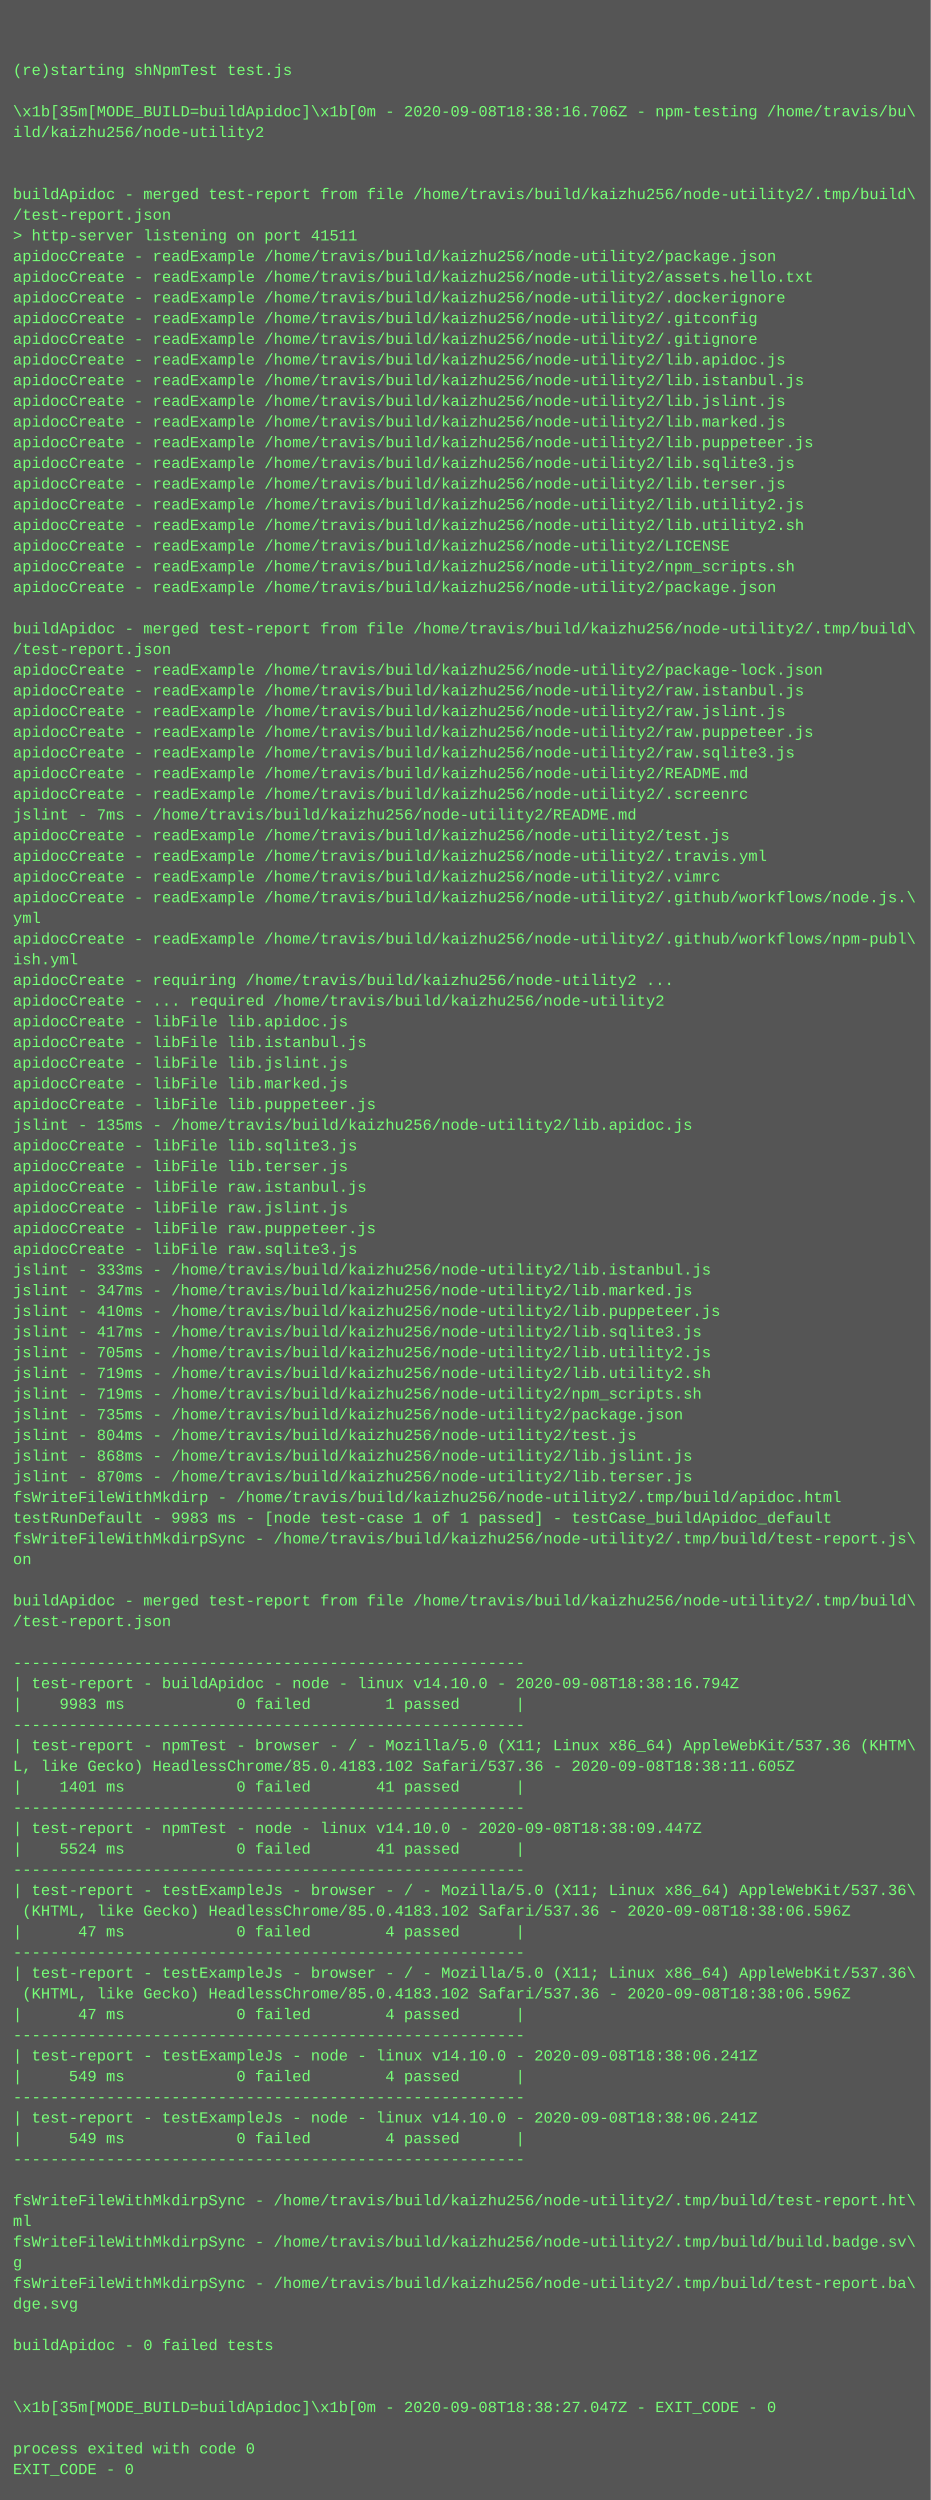
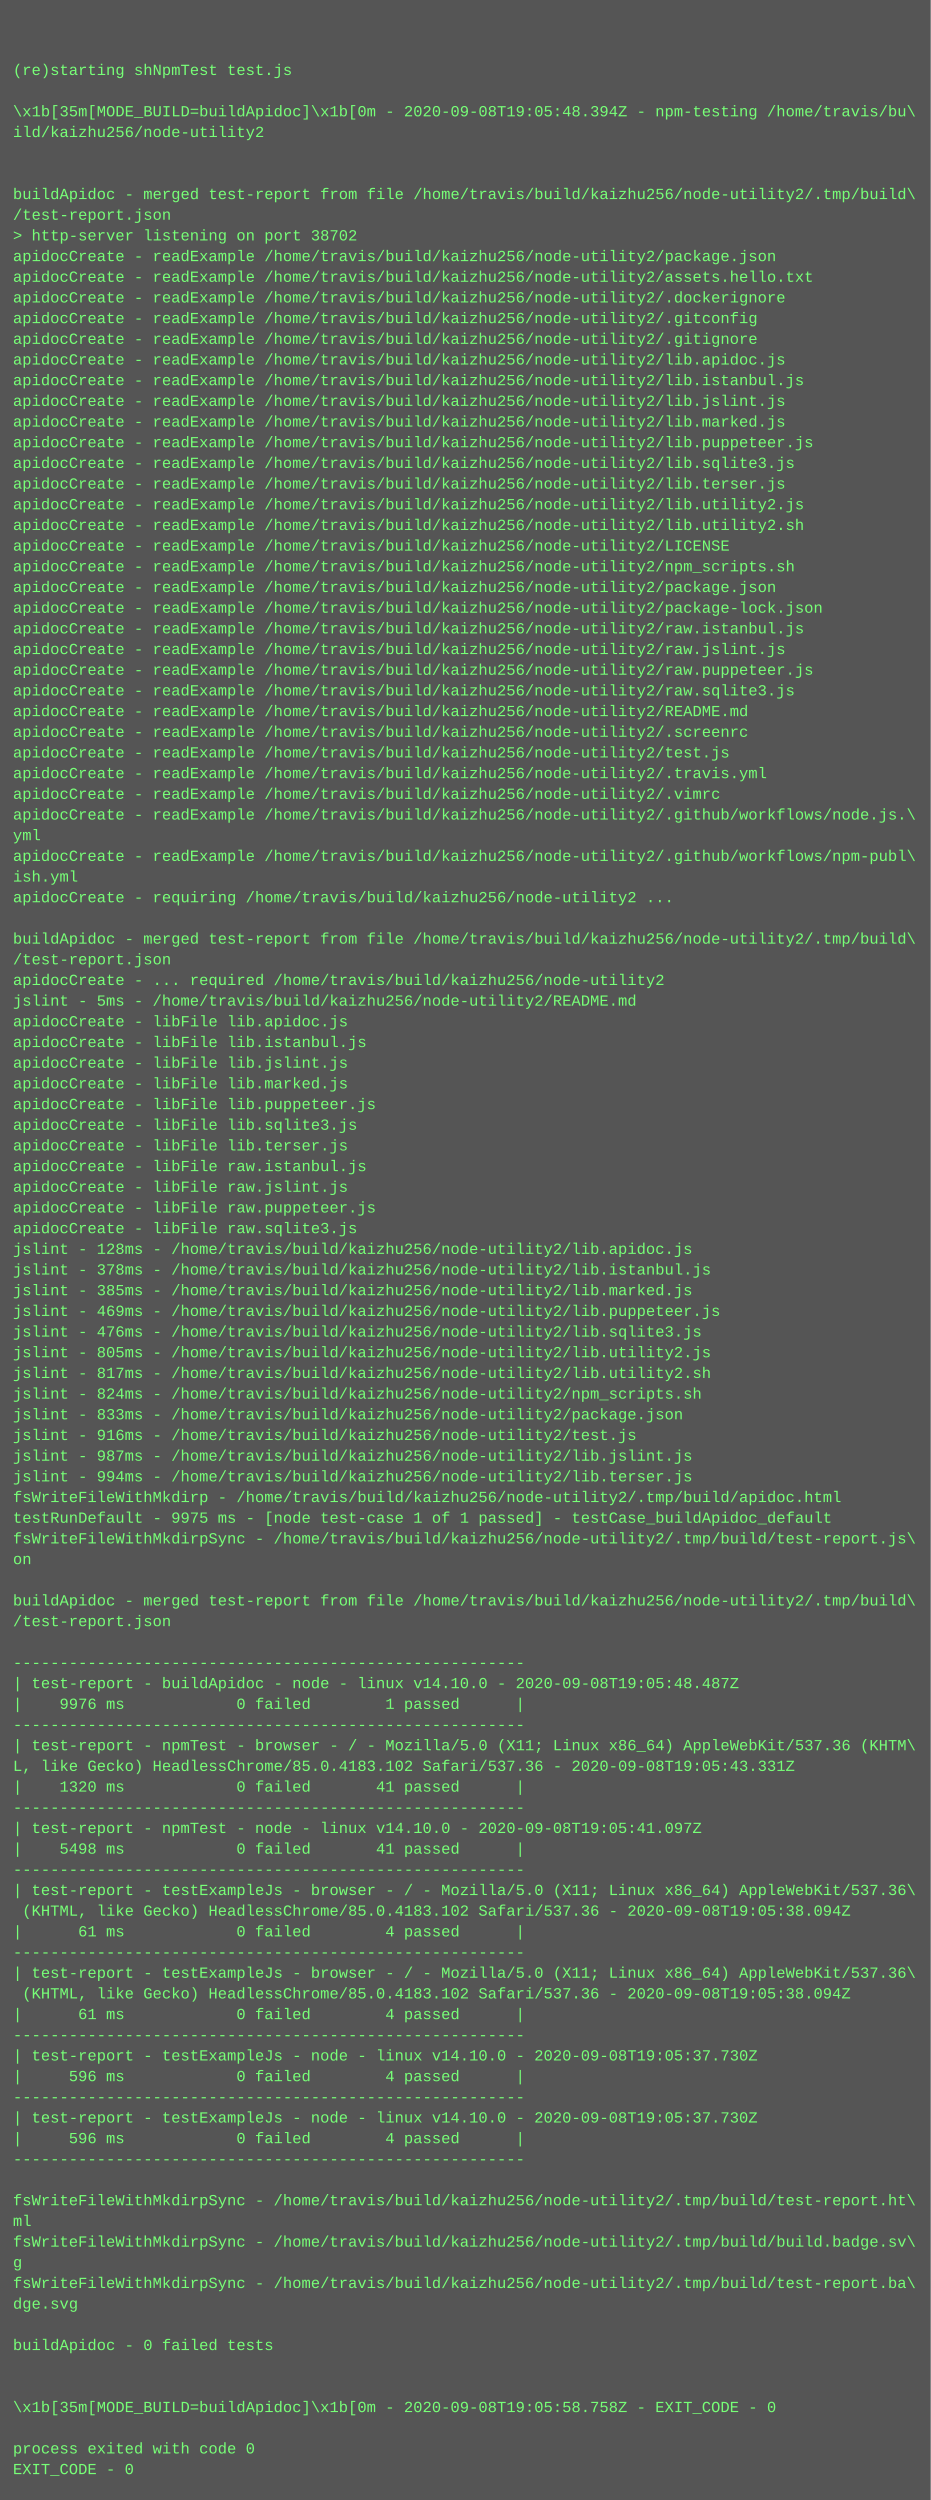
<svg xmlns="http://www.w3.org/2000/svg" height="1934" width="720">
  <rect height="1934" fill="#555" width="720" />
  <text fill="#7f7" font-family="Courier New" font-size="12" xml:space="preserve">
    <tspan x="10" y="26" />
    <tspan x="10" y="42" />
    <tspan x="10" y="58">(re)starting shNpmTest test.js</tspan>
    <tspan x="10" y="74" />
-     <tspan x="10" y="90">\x1b[35m[MODE_BUILD=buildApidoc]\x1b[0m - 2020-09-08T18:38:16.706Z - npm-testing /home/travis/bu\</tspan>
+     <tspan x="10" y="90">\x1b[35m[MODE_BUILD=buildApidoc]\x1b[0m - 2020-09-08T19:05:48.394Z - npm-testing /home/travis/bu\</tspan>
    <tspan x="10" y="106">ild/kaizhu256/node-utility2</tspan>
    <tspan x="10" y="122" />
    <tspan x="10" y="138" />
    <tspan x="10" y="154">buildApidoc - merged test-report from file /home/travis/build/kaizhu256/node-utility2/.tmp/build\</tspan>
    <tspan x="10" y="170">/test-report.json</tspan>
-     <tspan x="10" y="186">&gt; http-server listening on port 41511</tspan>
+     <tspan x="10" y="186">&gt; http-server listening on port 38702</tspan>
    <tspan x="10" y="202">apidocCreate - readExample /home/travis/build/kaizhu256/node-utility2/package.json</tspan>
    <tspan x="10" y="218">apidocCreate - readExample /home/travis/build/kaizhu256/node-utility2/assets.hello.txt</tspan>
    <tspan x="10" y="234">apidocCreate - readExample /home/travis/build/kaizhu256/node-utility2/.dockerignore</tspan>
    <tspan x="10" y="250">apidocCreate - readExample /home/travis/build/kaizhu256/node-utility2/.gitconfig</tspan>
    <tspan x="10" y="266">apidocCreate - readExample /home/travis/build/kaizhu256/node-utility2/.gitignore</tspan>
    <tspan x="10" y="282">apidocCreate - readExample /home/travis/build/kaizhu256/node-utility2/lib.apidoc.js</tspan>
    <tspan x="10" y="298">apidocCreate - readExample /home/travis/build/kaizhu256/node-utility2/lib.istanbul.js</tspan>
    <tspan x="10" y="314">apidocCreate - readExample /home/travis/build/kaizhu256/node-utility2/lib.jslint.js</tspan>
    <tspan x="10" y="330">apidocCreate - readExample /home/travis/build/kaizhu256/node-utility2/lib.marked.js</tspan>
    <tspan x="10" y="346">apidocCreate - readExample /home/travis/build/kaizhu256/node-utility2/lib.puppeteer.js</tspan>
    <tspan x="10" y="362">apidocCreate - readExample /home/travis/build/kaizhu256/node-utility2/lib.sqlite3.js</tspan>
    <tspan x="10" y="378">apidocCreate - readExample /home/travis/build/kaizhu256/node-utility2/lib.terser.js</tspan>
    <tspan x="10" y="394">apidocCreate - readExample /home/travis/build/kaizhu256/node-utility2/lib.utility2.js</tspan>
    <tspan x="10" y="410">apidocCreate - readExample /home/travis/build/kaizhu256/node-utility2/lib.utility2.sh</tspan>
    <tspan x="10" y="426">apidocCreate - readExample /home/travis/build/kaizhu256/node-utility2/LICENSE</tspan>
    <tspan x="10" y="442">apidocCreate - readExample /home/travis/build/kaizhu256/node-utility2/npm_scripts.sh</tspan>
    <tspan x="10" y="458">apidocCreate - readExample /home/travis/build/kaizhu256/node-utility2/package.json</tspan>
-     <tspan x="10" y="474" />
-     <tspan x="10" y="490">buildApidoc - merged test-report from file /home/travis/build/kaizhu256/node-utility2/.tmp/build\</tspan>
-     <tspan x="10" y="506">/test-report.json</tspan>
-     <tspan x="10" y="522">apidocCreate - readExample /home/travis/build/kaizhu256/node-utility2/package-lock.json</tspan>
-     <tspan x="10" y="538">apidocCreate - readExample /home/travis/build/kaizhu256/node-utility2/raw.istanbul.js</tspan>
-     <tspan x="10" y="554">apidocCreate - readExample /home/travis/build/kaizhu256/node-utility2/raw.jslint.js</tspan>
-     <tspan x="10" y="570">apidocCreate - readExample /home/travis/build/kaizhu256/node-utility2/raw.puppeteer.js</tspan>
-     <tspan x="10" y="586">apidocCreate - readExample /home/travis/build/kaizhu256/node-utility2/raw.sqlite3.js</tspan>
-     <tspan x="10" y="602">apidocCreate - readExample /home/travis/build/kaizhu256/node-utility2/README.md</tspan>
-     <tspan x="10" y="618">apidocCreate - readExample /home/travis/build/kaizhu256/node-utility2/.screenrc</tspan>
-     <tspan x="10" y="634">jslint - 7ms - /home/travis/build/kaizhu256/node-utility2/README.md</tspan>
-     <tspan x="10" y="650">apidocCreate - readExample /home/travis/build/kaizhu256/node-utility2/test.js</tspan>
-     <tspan x="10" y="666">apidocCreate - readExample /home/travis/build/kaizhu256/node-utility2/.travis.yml</tspan>
-     <tspan x="10" y="682">apidocCreate - readExample /home/travis/build/kaizhu256/node-utility2/.vimrc</tspan>
-     <tspan x="10" y="698">apidocCreate - readExample /home/travis/build/kaizhu256/node-utility2/.github/workflows/node.js.\</tspan>
-     <tspan x="10" y="714">yml</tspan>
-     <tspan x="10" y="730">apidocCreate - readExample /home/travis/build/kaizhu256/node-utility2/.github/workflows/npm-publ\</tspan>
-     <tspan x="10" y="746">ish.yml</tspan>
-     <tspan x="10" y="762">apidocCreate - requiring /home/travis/build/kaizhu256/node-utility2 ...</tspan>
-     <tspan x="10" y="778">apidocCreate - ... required /home/travis/build/kaizhu256/node-utility2</tspan>
+     <tspan x="10" y="474">apidocCreate - readExample /home/travis/build/kaizhu256/node-utility2/package-lock.json</tspan>
+     <tspan x="10" y="490">apidocCreate - readExample /home/travis/build/kaizhu256/node-utility2/raw.istanbul.js</tspan>
+     <tspan x="10" y="506">apidocCreate - readExample /home/travis/build/kaizhu256/node-utility2/raw.jslint.js</tspan>
+     <tspan x="10" y="522">apidocCreate - readExample /home/travis/build/kaizhu256/node-utility2/raw.puppeteer.js</tspan>
+     <tspan x="10" y="538">apidocCreate - readExample /home/travis/build/kaizhu256/node-utility2/raw.sqlite3.js</tspan>
+     <tspan x="10" y="554">apidocCreate - readExample /home/travis/build/kaizhu256/node-utility2/README.md</tspan>
+     <tspan x="10" y="570">apidocCreate - readExample /home/travis/build/kaizhu256/node-utility2/.screenrc</tspan>
+     <tspan x="10" y="586">apidocCreate - readExample /home/travis/build/kaizhu256/node-utility2/test.js</tspan>
+     <tspan x="10" y="602">apidocCreate - readExample /home/travis/build/kaizhu256/node-utility2/.travis.yml</tspan>
+     <tspan x="10" y="618">apidocCreate - readExample /home/travis/build/kaizhu256/node-utility2/.vimrc</tspan>
+     <tspan x="10" y="634">apidocCreate - readExample /home/travis/build/kaizhu256/node-utility2/.github/workflows/node.js.\</tspan>
+     <tspan x="10" y="650">yml</tspan>
+     <tspan x="10" y="666">apidocCreate - readExample /home/travis/build/kaizhu256/node-utility2/.github/workflows/npm-publ\</tspan>
+     <tspan x="10" y="682">ish.yml</tspan>
+     <tspan x="10" y="698">apidocCreate - requiring /home/travis/build/kaizhu256/node-utility2 ...</tspan>
+     <tspan x="10" y="714" />
+     <tspan x="10" y="730">buildApidoc - merged test-report from file /home/travis/build/kaizhu256/node-utility2/.tmp/build\</tspan>
+     <tspan x="10" y="746">/test-report.json</tspan>
+     <tspan x="10" y="762">apidocCreate - ... required /home/travis/build/kaizhu256/node-utility2</tspan>
+     <tspan x="10" y="778">jslint - 5ms - /home/travis/build/kaizhu256/node-utility2/README.md</tspan>
    <tspan x="10" y="794">apidocCreate - libFile lib.apidoc.js</tspan>
    <tspan x="10" y="810">apidocCreate - libFile lib.istanbul.js</tspan>
    <tspan x="10" y="826">apidocCreate - libFile lib.jslint.js</tspan>
    <tspan x="10" y="842">apidocCreate - libFile lib.marked.js</tspan>
    <tspan x="10" y="858">apidocCreate - libFile lib.puppeteer.js</tspan>
-     <tspan x="10" y="874">jslint - 135ms - /home/travis/build/kaizhu256/node-utility2/lib.apidoc.js</tspan>
-     <tspan x="10" y="890">apidocCreate - libFile lib.sqlite3.js</tspan>
-     <tspan x="10" y="906">apidocCreate - libFile lib.terser.js</tspan>
-     <tspan x="10" y="922">apidocCreate - libFile raw.istanbul.js</tspan>
-     <tspan x="10" y="938">apidocCreate - libFile raw.jslint.js</tspan>
-     <tspan x="10" y="954">apidocCreate - libFile raw.puppeteer.js</tspan>
-     <tspan x="10" y="970">apidocCreate - libFile raw.sqlite3.js</tspan>
-     <tspan x="10" y="986">jslint - 333ms - /home/travis/build/kaizhu256/node-utility2/lib.istanbul.js</tspan>
-     <tspan x="10" y="1002">jslint - 347ms - /home/travis/build/kaizhu256/node-utility2/lib.marked.js</tspan>
-     <tspan x="10" y="1018">jslint - 410ms - /home/travis/build/kaizhu256/node-utility2/lib.puppeteer.js</tspan>
-     <tspan x="10" y="1034">jslint - 417ms - /home/travis/build/kaizhu256/node-utility2/lib.sqlite3.js</tspan>
-     <tspan x="10" y="1050">jslint - 705ms - /home/travis/build/kaizhu256/node-utility2/lib.utility2.js</tspan>
-     <tspan x="10" y="1066">jslint - 719ms - /home/travis/build/kaizhu256/node-utility2/lib.utility2.sh</tspan>
-     <tspan x="10" y="1082">jslint - 719ms - /home/travis/build/kaizhu256/node-utility2/npm_scripts.sh</tspan>
-     <tspan x="10" y="1098">jslint - 735ms - /home/travis/build/kaizhu256/node-utility2/package.json</tspan>
-     <tspan x="10" y="1114">jslint - 804ms - /home/travis/build/kaizhu256/node-utility2/test.js</tspan>
-     <tspan x="10" y="1130">jslint - 868ms - /home/travis/build/kaizhu256/node-utility2/lib.jslint.js</tspan>
-     <tspan x="10" y="1146">jslint - 870ms - /home/travis/build/kaizhu256/node-utility2/lib.terser.js</tspan>
+     <tspan x="10" y="874">apidocCreate - libFile lib.sqlite3.js</tspan>
+     <tspan x="10" y="890">apidocCreate - libFile lib.terser.js</tspan>
+     <tspan x="10" y="906">apidocCreate - libFile raw.istanbul.js</tspan>
+     <tspan x="10" y="922">apidocCreate - libFile raw.jslint.js</tspan>
+     <tspan x="10" y="938">apidocCreate - libFile raw.puppeteer.js</tspan>
+     <tspan x="10" y="954">apidocCreate - libFile raw.sqlite3.js</tspan>
+     <tspan x="10" y="970">jslint - 128ms - /home/travis/build/kaizhu256/node-utility2/lib.apidoc.js</tspan>
+     <tspan x="10" y="986">jslint - 378ms - /home/travis/build/kaizhu256/node-utility2/lib.istanbul.js</tspan>
+     <tspan x="10" y="1002">jslint - 385ms - /home/travis/build/kaizhu256/node-utility2/lib.marked.js</tspan>
+     <tspan x="10" y="1018">jslint - 469ms - /home/travis/build/kaizhu256/node-utility2/lib.puppeteer.js</tspan>
+     <tspan x="10" y="1034">jslint - 476ms - /home/travis/build/kaizhu256/node-utility2/lib.sqlite3.js</tspan>
+     <tspan x="10" y="1050">jslint - 805ms - /home/travis/build/kaizhu256/node-utility2/lib.utility2.js</tspan>
+     <tspan x="10" y="1066">jslint - 817ms - /home/travis/build/kaizhu256/node-utility2/lib.utility2.sh</tspan>
+     <tspan x="10" y="1082">jslint - 824ms - /home/travis/build/kaizhu256/node-utility2/npm_scripts.sh</tspan>
+     <tspan x="10" y="1098">jslint - 833ms - /home/travis/build/kaizhu256/node-utility2/package.json</tspan>
+     <tspan x="10" y="1114">jslint - 916ms - /home/travis/build/kaizhu256/node-utility2/test.js</tspan>
+     <tspan x="10" y="1130">jslint - 987ms - /home/travis/build/kaizhu256/node-utility2/lib.jslint.js</tspan>
+     <tspan x="10" y="1146">jslint - 994ms - /home/travis/build/kaizhu256/node-utility2/lib.terser.js</tspan>
    <tspan x="10" y="1162">fsWriteFileWithMkdirp - /home/travis/build/kaizhu256/node-utility2/.tmp/build/apidoc.html</tspan>
-     <tspan x="10" y="1178">testRunDefault - 9983 ms - [node test-case 1 of 1 passed] - testCase_buildApidoc_default</tspan>
+     <tspan x="10" y="1178">testRunDefault - 9975 ms - [node test-case 1 of 1 passed] - testCase_buildApidoc_default</tspan>
    <tspan x="10" y="1194">fsWriteFileWithMkdirpSync - /home/travis/build/kaizhu256/node-utility2/.tmp/build/test-report.js\</tspan>
    <tspan x="10" y="1210">on</tspan>
    <tspan x="10" y="1226" />
    <tspan x="10" y="1242">buildApidoc - merged test-report from file /home/travis/build/kaizhu256/node-utility2/.tmp/build\</tspan>
    <tspan x="10" y="1258">/test-report.json</tspan>
    <tspan x="10" y="1274" />
    <tspan x="10" y="1290">-------------------------------------------------------</tspan>
-     <tspan x="10" y="1306">| test-report - buildApidoc - node - linux v14.10.0 - 2020-09-08T18:38:16.794Z</tspan>
-     <tspan x="10" y="1322">|    9983 ms            0 failed        1 passed      |</tspan>
+     <tspan x="10" y="1306">| test-report - buildApidoc - node - linux v14.10.0 - 2020-09-08T19:05:48.487Z</tspan>
+     <tspan x="10" y="1322">|    9976 ms            0 failed        1 passed      |</tspan>
    <tspan x="10" y="1338">-------------------------------------------------------</tspan>
    <tspan x="10" y="1354">| test-report - npmTest - browser - / - Mozilla/5.0 (X11; Linux x86_64) AppleWebKit/537.36 (KHTM\</tspan>
-     <tspan x="10" y="1370">L, like Gecko) HeadlessChrome/85.0.4183.102 Safari/537.36 - 2020-09-08T18:38:11.605Z</tspan>
-     <tspan x="10" y="1386">|    1401 ms            0 failed       41 passed      |</tspan>
+     <tspan x="10" y="1370">L, like Gecko) HeadlessChrome/85.0.4183.102 Safari/537.36 - 2020-09-08T19:05:43.331Z</tspan>
+     <tspan x="10" y="1386">|    1320 ms            0 failed       41 passed      |</tspan>
    <tspan x="10" y="1402">-------------------------------------------------------</tspan>
-     <tspan x="10" y="1418">| test-report - npmTest - node - linux v14.10.0 - 2020-09-08T18:38:09.447Z</tspan>
-     <tspan x="10" y="1434">|    5524 ms            0 failed       41 passed      |</tspan>
+     <tspan x="10" y="1418">| test-report - npmTest - node - linux v14.10.0 - 2020-09-08T19:05:41.097Z</tspan>
+     <tspan x="10" y="1434">|    5498 ms            0 failed       41 passed      |</tspan>
    <tspan x="10" y="1450">-------------------------------------------------------</tspan>
    <tspan x="10" y="1466">| test-report - testExampleJs - browser - / - Mozilla/5.0 (X11; Linux x86_64) AppleWebKit/537.36\</tspan>
-     <tspan x="10" y="1482"> (KHTML, like Gecko) HeadlessChrome/85.0.4183.102 Safari/537.36 - 2020-09-08T18:38:06.596Z</tspan>
-     <tspan x="10" y="1498">|      47 ms            0 failed        4 passed      |</tspan>
+     <tspan x="10" y="1482"> (KHTML, like Gecko) HeadlessChrome/85.0.4183.102 Safari/537.36 - 2020-09-08T19:05:38.094Z</tspan>
+     <tspan x="10" y="1498">|      61 ms            0 failed        4 passed      |</tspan>
    <tspan x="10" y="1514">-------------------------------------------------------</tspan>
    <tspan x="10" y="1530">| test-report - testExampleJs - browser - / - Mozilla/5.0 (X11; Linux x86_64) AppleWebKit/537.36\</tspan>
-     <tspan x="10" y="1546"> (KHTML, like Gecko) HeadlessChrome/85.0.4183.102 Safari/537.36 - 2020-09-08T18:38:06.596Z</tspan>
-     <tspan x="10" y="1562">|      47 ms            0 failed        4 passed      |</tspan>
+     <tspan x="10" y="1546"> (KHTML, like Gecko) HeadlessChrome/85.0.4183.102 Safari/537.36 - 2020-09-08T19:05:38.094Z</tspan>
+     <tspan x="10" y="1562">|      61 ms            0 failed        4 passed      |</tspan>
    <tspan x="10" y="1578">-------------------------------------------------------</tspan>
-     <tspan x="10" y="1594">| test-report - testExampleJs - node - linux v14.10.0 - 2020-09-08T18:38:06.241Z</tspan>
-     <tspan x="10" y="1610">|     549 ms            0 failed        4 passed      |</tspan>
+     <tspan x="10" y="1594">| test-report - testExampleJs - node - linux v14.10.0 - 2020-09-08T19:05:37.730Z</tspan>
+     <tspan x="10" y="1610">|     596 ms            0 failed        4 passed      |</tspan>
    <tspan x="10" y="1626">-------------------------------------------------------</tspan>
-     <tspan x="10" y="1642">| test-report - testExampleJs - node - linux v14.10.0 - 2020-09-08T18:38:06.241Z</tspan>
-     <tspan x="10" y="1658">|     549 ms            0 failed        4 passed      |</tspan>
+     <tspan x="10" y="1642">| test-report - testExampleJs - node - linux v14.10.0 - 2020-09-08T19:05:37.730Z</tspan>
+     <tspan x="10" y="1658">|     596 ms            0 failed        4 passed      |</tspan>
    <tspan x="10" y="1674">-------------------------------------------------------</tspan>
    <tspan x="10" y="1690" />
    <tspan x="10" y="1706">fsWriteFileWithMkdirpSync - /home/travis/build/kaizhu256/node-utility2/.tmp/build/test-report.ht\</tspan>
    <tspan x="10" y="1722">ml</tspan>
    <tspan x="10" y="1738">fsWriteFileWithMkdirpSync - /home/travis/build/kaizhu256/node-utility2/.tmp/build/build.badge.sv\</tspan>
    <tspan x="10" y="1754">g</tspan>
    <tspan x="10" y="1770">fsWriteFileWithMkdirpSync - /home/travis/build/kaizhu256/node-utility2/.tmp/build/test-report.ba\</tspan>
    <tspan x="10" y="1786">dge.svg</tspan>
    <tspan x="10" y="1802" />
    <tspan x="10" y="1818">buildApidoc - 0 failed tests</tspan>
    <tspan x="10" y="1834" />
    <tspan x="10" y="1850" />
-     <tspan x="10" y="1866">\x1b[35m[MODE_BUILD=buildApidoc]\x1b[0m - 2020-09-08T18:38:27.047Z - EXIT_CODE - 0</tspan>
+     <tspan x="10" y="1866">\x1b[35m[MODE_BUILD=buildApidoc]\x1b[0m - 2020-09-08T19:05:58.758Z - EXIT_CODE - 0</tspan>
    <tspan x="10" y="1882" />
    <tspan x="10" y="1898">process exited with code 0</tspan>
    <tspan x="10" y="1914">EXIT_CODE - 0</tspan>
  </text>
</svg>
